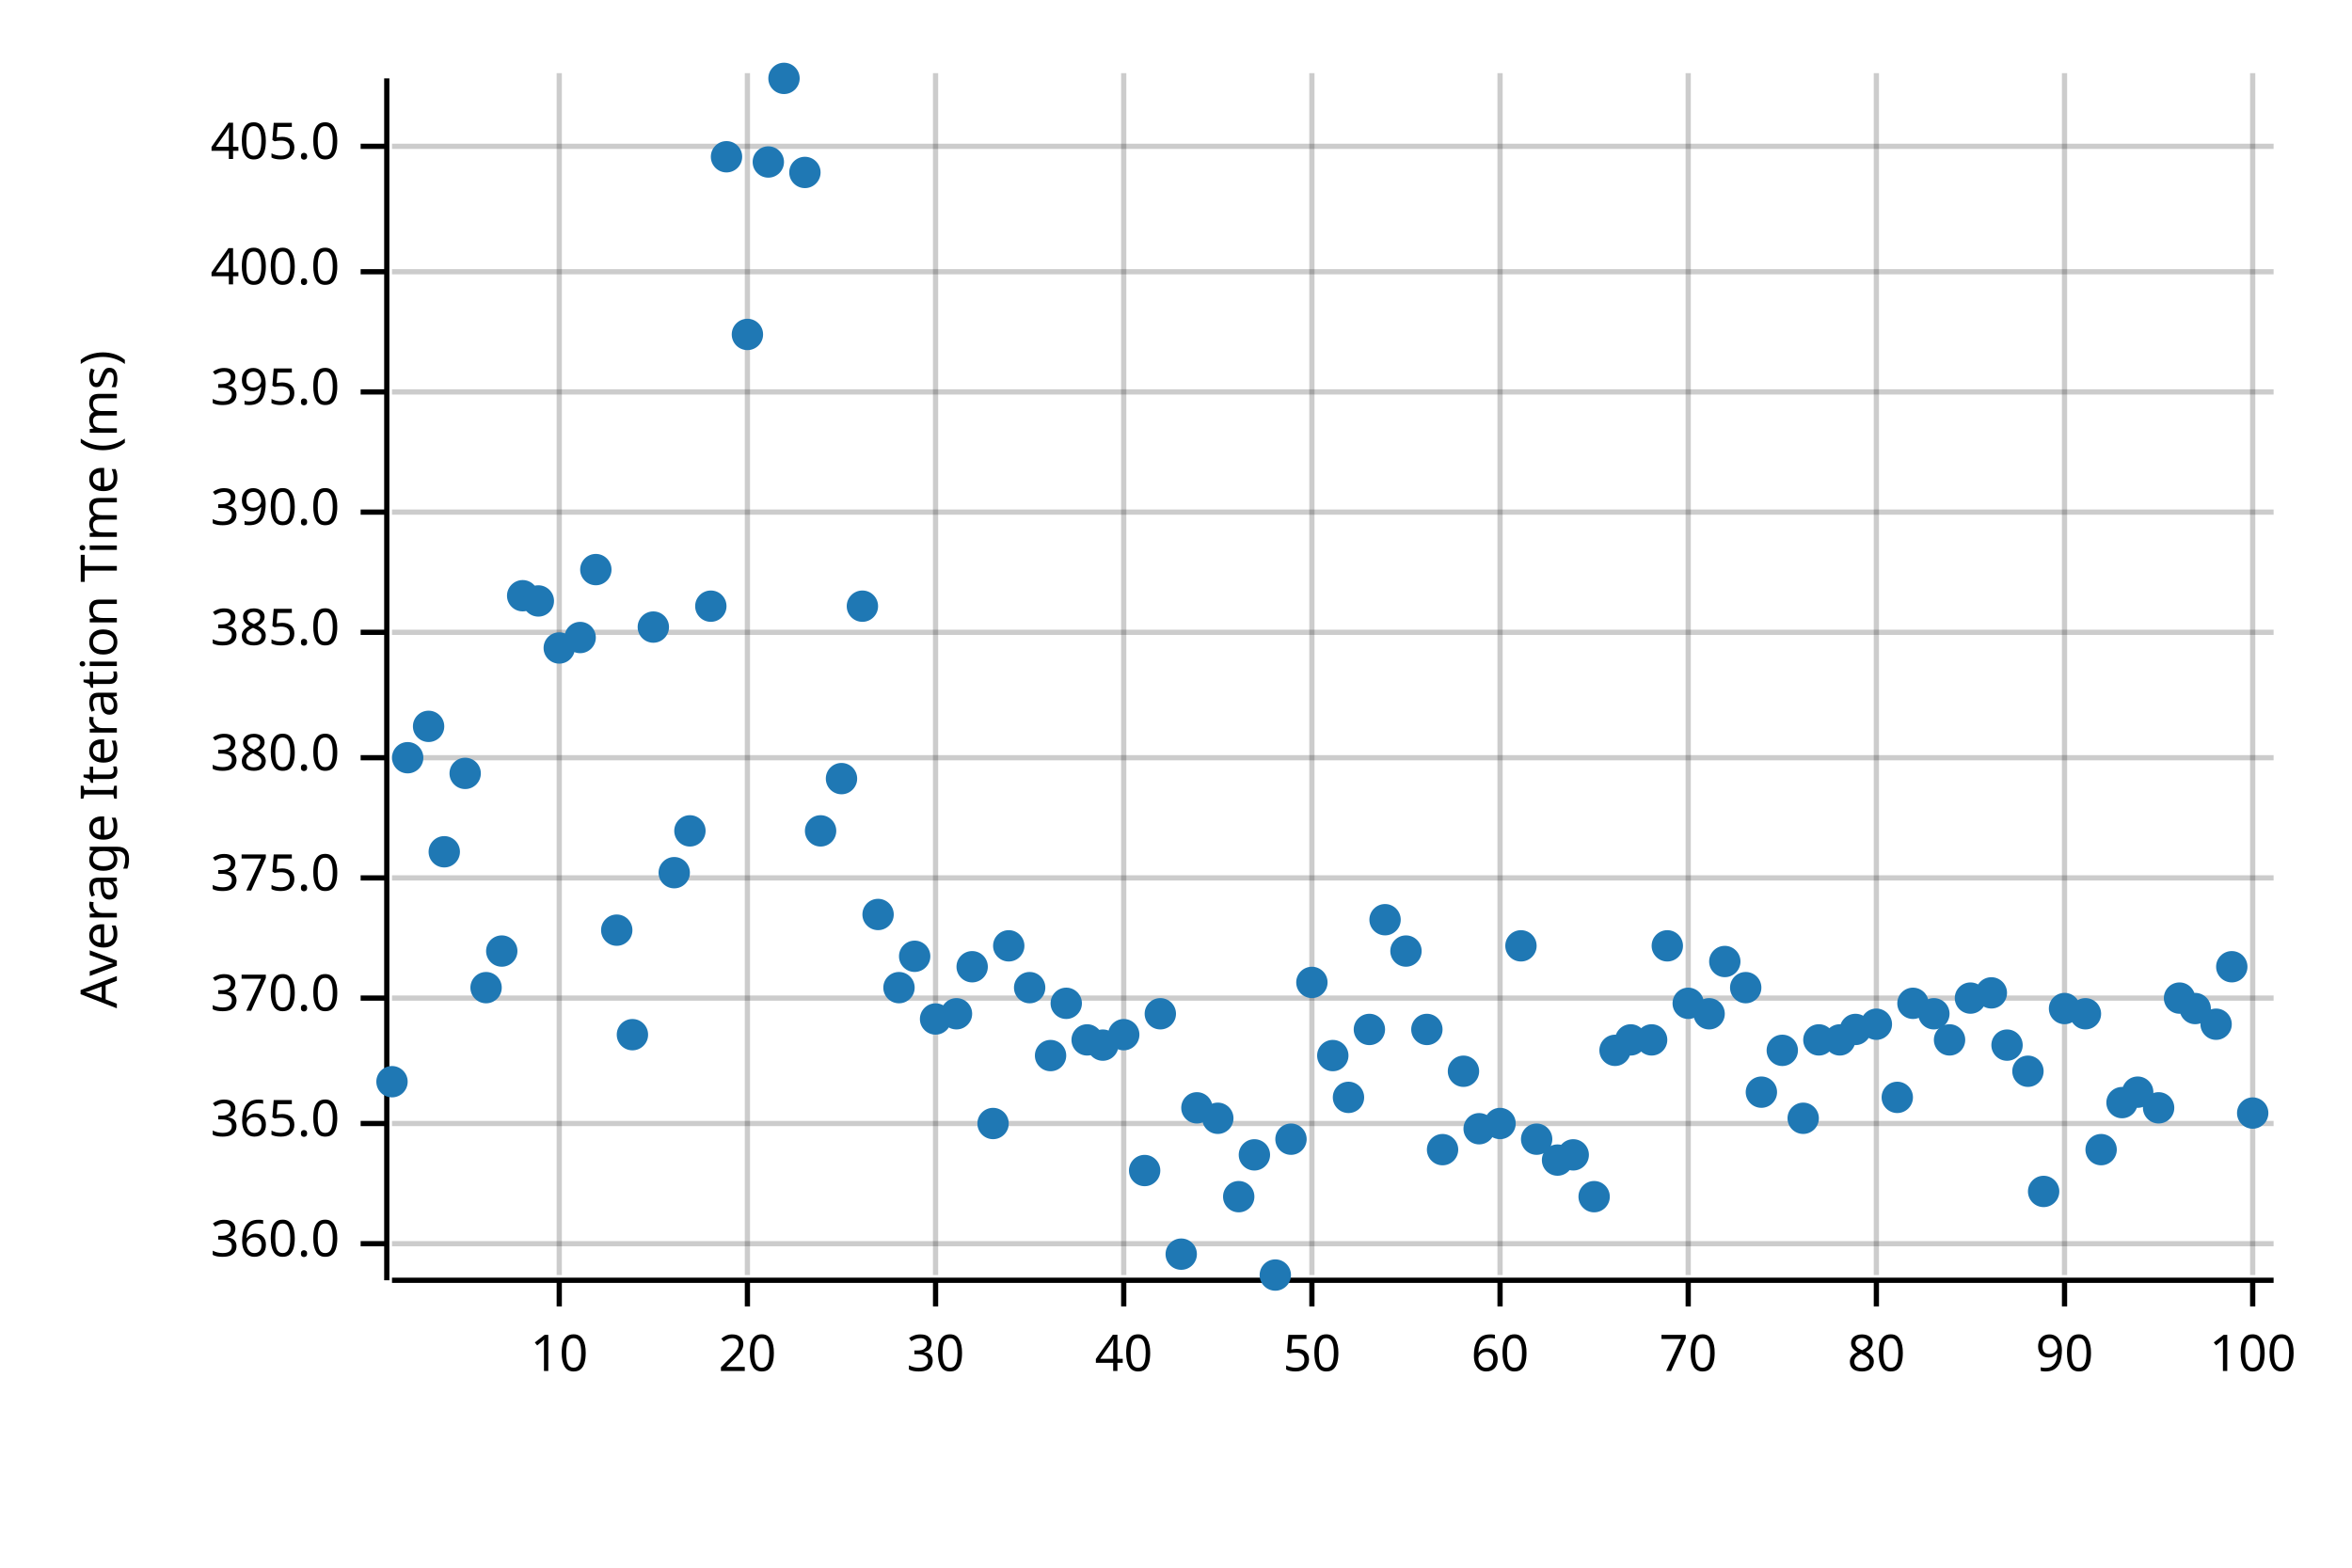
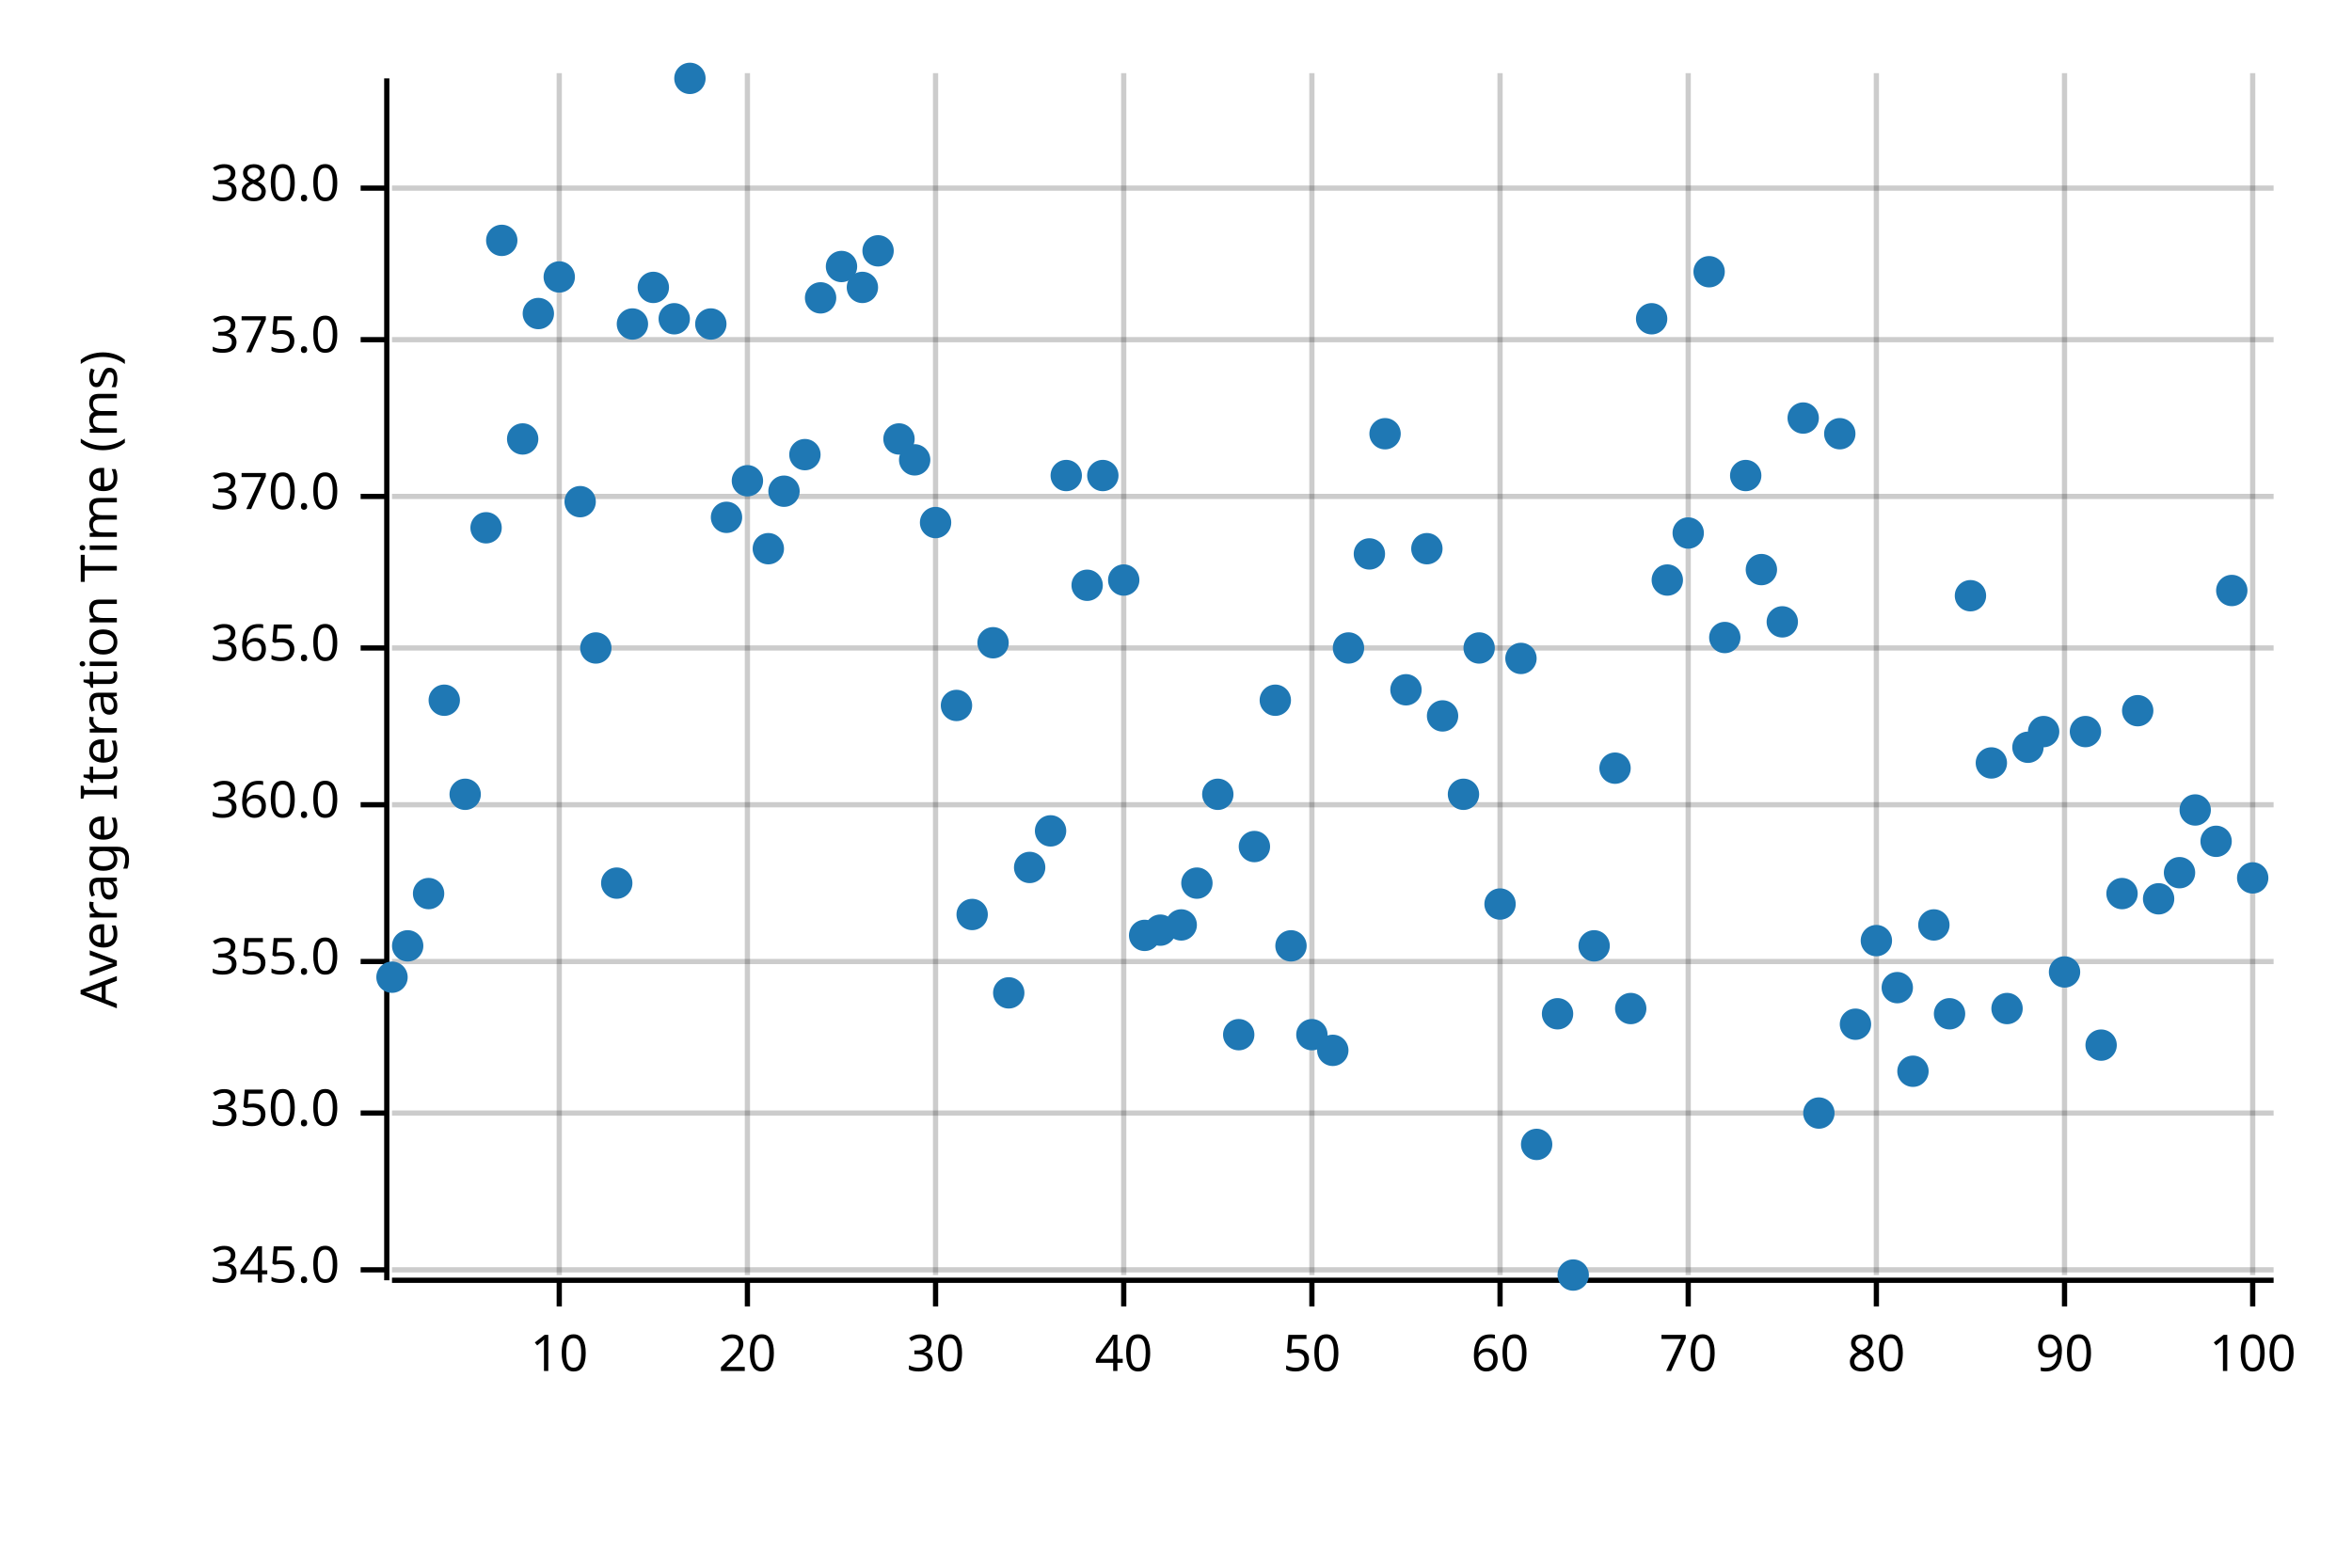
<svg xmlns="http://www.w3.org/2000/svg" width="450" height="300" viewBox="0 0 450 300">
  <text x="15" y="130" dy="0.76em" text-anchor="middle" font-family="sans-serif" font-size="9.677" opacity="1" fill="#000000" transform="rotate(270, 15, 130)">
Average Iteration Time (ms)
</text>
  <line opacity="0.2" stroke="#000000" stroke-width="1" x1="107" y1="244" x2="107" y2="14" />
  <line opacity="0.2" stroke="#000000" stroke-width="1" x1="143" y1="244" x2="143" y2="14" />
  <line opacity="0.2" stroke="#000000" stroke-width="1" x1="179" y1="244" x2="179" y2="14" />
  <line opacity="0.2" stroke="#000000" stroke-width="1" x1="215" y1="244" x2="215" y2="14" />
  <line opacity="0.2" stroke="#000000" stroke-width="1" x1="251" y1="244" x2="251" y2="14" />
  <line opacity="0.2" stroke="#000000" stroke-width="1" x1="287" y1="244" x2="287" y2="14" />
  <line opacity="0.2" stroke="#000000" stroke-width="1" x1="323" y1="244" x2="323" y2="14" />
  <line opacity="0.2" stroke="#000000" stroke-width="1" x1="359" y1="244" x2="359" y2="14" />
  <line opacity="0.2" stroke="#000000" stroke-width="1" x1="395" y1="244" x2="395" y2="14" />
  <line opacity="0.2" stroke="#000000" stroke-width="1" x1="431" y1="244" x2="431" y2="14" />
-   <line opacity="0.2" stroke="#000000" stroke-width="1" x1="75" y1="238" x2="435" y2="238" />
-   <line opacity="0.2" stroke="#000000" stroke-width="1" x1="75" y1="215" x2="435" y2="215" />
-   <line opacity="0.2" stroke="#000000" stroke-width="1" x1="75" y1="191" x2="435" y2="191" />
-   <line opacity="0.2" stroke="#000000" stroke-width="1" x1="75" y1="168" x2="435" y2="168" />
-   <line opacity="0.2" stroke="#000000" stroke-width="1" x1="75" y1="145" x2="435" y2="145" />
-   <line opacity="0.2" stroke="#000000" stroke-width="1" x1="75" y1="121" x2="435" y2="121" />
-   <line opacity="0.2" stroke="#000000" stroke-width="1" x1="75" y1="98" x2="435" y2="98" />
-   <line opacity="0.2" stroke="#000000" stroke-width="1" x1="75" y1="75" x2="435" y2="75" />
-   <line opacity="0.2" stroke="#000000" stroke-width="1" x1="75" y1="52" x2="435" y2="52" />
-   <line opacity="0.2" stroke="#000000" stroke-width="1" x1="75" y1="28" x2="435" y2="28" />
+   <line opacity="0.2" stroke="#000000" stroke-width="1" x1="75" y1="243" x2="435" y2="243" />
+   <line opacity="0.2" stroke="#000000" stroke-width="1" x1="75" y1="213" x2="435" y2="213" />
+   <line opacity="0.2" stroke="#000000" stroke-width="1" x1="75" y1="184" x2="435" y2="184" />
+   <line opacity="0.2" stroke="#000000" stroke-width="1" x1="75" y1="154" x2="435" y2="154" />
+   <line opacity="0.2" stroke="#000000" stroke-width="1" x1="75" y1="124" x2="435" y2="124" />
+   <line opacity="0.2" stroke="#000000" stroke-width="1" x1="75" y1="95" x2="435" y2="95" />
+   <line opacity="0.2" stroke="#000000" stroke-width="1" x1="75" y1="65" x2="435" y2="65" />
+   <line opacity="0.2" stroke="#000000" stroke-width="1" x1="75" y1="36" x2="435" y2="36" />
  <polyline fill="none" opacity="1" stroke="#000000" stroke-width="1" points="74,15 74,245 " />
-   <text x="65" y="238" dy="0.5ex" text-anchor="end" font-family="sans-serif" font-size="9.677" opacity="1" fill="#000000">
+   <text x="65" y="243" dy="0.5ex" text-anchor="end" font-family="sans-serif" font-size="9.677" opacity="1" fill="#000000">
+ 345.0
+ </text>
+   <polyline fill="none" opacity="1" stroke="#000000" stroke-width="1" points="69,243 74,243 " />
+   <text x="65" y="213" dy="0.5ex" text-anchor="end" font-family="sans-serif" font-size="9.677" opacity="1" fill="#000000">
+ 350.0
+ </text>
+   <polyline fill="none" opacity="1" stroke="#000000" stroke-width="1" points="69,213 74,213 " />
+   <text x="65" y="184" dy="0.5ex" text-anchor="end" font-family="sans-serif" font-size="9.677" opacity="1" fill="#000000">
+ 355.0
+ </text>
+   <polyline fill="none" opacity="1" stroke="#000000" stroke-width="1" points="69,184 74,184 " />
+   <text x="65" y="154" dy="0.5ex" text-anchor="end" font-family="sans-serif" font-size="9.677" opacity="1" fill="#000000">
360.0
</text>
-   <polyline fill="none" opacity="1" stroke="#000000" stroke-width="1" points="69,238 74,238 " />
-   <text x="65" y="215" dy="0.5ex" text-anchor="end" font-family="sans-serif" font-size="9.677" opacity="1" fill="#000000">
+   <polyline fill="none" opacity="1" stroke="#000000" stroke-width="1" points="69,154 74,154 " />
+   <text x="65" y="124" dy="0.5ex" text-anchor="end" font-family="sans-serif" font-size="9.677" opacity="1" fill="#000000">
365.0
</text>
-   <polyline fill="none" opacity="1" stroke="#000000" stroke-width="1" points="69,215 74,215 " />
-   <text x="65" y="191" dy="0.5ex" text-anchor="end" font-family="sans-serif" font-size="9.677" opacity="1" fill="#000000">
+   <polyline fill="none" opacity="1" stroke="#000000" stroke-width="1" points="69,124 74,124 " />
+   <text x="65" y="95" dy="0.5ex" text-anchor="end" font-family="sans-serif" font-size="9.677" opacity="1" fill="#000000">
370.0
</text>
-   <polyline fill="none" opacity="1" stroke="#000000" stroke-width="1" points="69,191 74,191 " />
-   <text x="65" y="168" dy="0.5ex" text-anchor="end" font-family="sans-serif" font-size="9.677" opacity="1" fill="#000000">
+   <polyline fill="none" opacity="1" stroke="#000000" stroke-width="1" points="69,95 74,95 " />
+   <text x="65" y="65" dy="0.5ex" text-anchor="end" font-family="sans-serif" font-size="9.677" opacity="1" fill="#000000">
375.0
</text>
-   <polyline fill="none" opacity="1" stroke="#000000" stroke-width="1" points="69,168 74,168 " />
-   <text x="65" y="145" dy="0.5ex" text-anchor="end" font-family="sans-serif" font-size="9.677" opacity="1" fill="#000000">
+   <polyline fill="none" opacity="1" stroke="#000000" stroke-width="1" points="69,65 74,65 " />
+   <text x="65" y="36" dy="0.5ex" text-anchor="end" font-family="sans-serif" font-size="9.677" opacity="1" fill="#000000">
380.0
</text>
-   <polyline fill="none" opacity="1" stroke="#000000" stroke-width="1" points="69,145 74,145 " />
-   <text x="65" y="121" dy="0.5ex" text-anchor="end" font-family="sans-serif" font-size="9.677" opacity="1" fill="#000000">
- 385.0
- </text>
-   <polyline fill="none" opacity="1" stroke="#000000" stroke-width="1" points="69,121 74,121 " />
-   <text x="65" y="98" dy="0.5ex" text-anchor="end" font-family="sans-serif" font-size="9.677" opacity="1" fill="#000000">
- 390.0
- </text>
-   <polyline fill="none" opacity="1" stroke="#000000" stroke-width="1" points="69,98 74,98 " />
-   <text x="65" y="75" dy="0.5ex" text-anchor="end" font-family="sans-serif" font-size="9.677" opacity="1" fill="#000000">
- 395.0
- </text>
-   <polyline fill="none" opacity="1" stroke="#000000" stroke-width="1" points="69,75 74,75 " />
-   <text x="65" y="52" dy="0.5ex" text-anchor="end" font-family="sans-serif" font-size="9.677" opacity="1" fill="#000000">
- 400.0
- </text>
-   <polyline fill="none" opacity="1" stroke="#000000" stroke-width="1" points="69,52 74,52 " />
-   <text x="65" y="28" dy="0.5ex" text-anchor="end" font-family="sans-serif" font-size="9.677" opacity="1" fill="#000000">
- 405.0
- </text>
-   <polyline fill="none" opacity="1" stroke="#000000" stroke-width="1" points="69,28 74,28 " />
+   <polyline fill="none" opacity="1" stroke="#000000" stroke-width="1" points="69,36 74,36 " />
  <polyline fill="none" opacity="1" stroke="#000000" stroke-width="1" points="75,245 435,245 " />
  <text x="107" y="255" dy="0.76em" text-anchor="middle" font-family="sans-serif" font-size="9.677" opacity="1" fill="#000000">
10
</text>
  <polyline fill="none" opacity="1" stroke="#000000" stroke-width="1" points="107,245 107,250 " />
  <text x="143" y="255" dy="0.76em" text-anchor="middle" font-family="sans-serif" font-size="9.677" opacity="1" fill="#000000">
20
</text>
  <polyline fill="none" opacity="1" stroke="#000000" stroke-width="1" points="143,245 143,250 " />
  <text x="179" y="255" dy="0.76em" text-anchor="middle" font-family="sans-serif" font-size="9.677" opacity="1" fill="#000000">
30
</text>
  <polyline fill="none" opacity="1" stroke="#000000" stroke-width="1" points="179,245 179,250 " />
  <text x="215" y="255" dy="0.76em" text-anchor="middle" font-family="sans-serif" font-size="9.677" opacity="1" fill="#000000">
40
</text>
  <polyline fill="none" opacity="1" stroke="#000000" stroke-width="1" points="215,245 215,250 " />
  <text x="251" y="255" dy="0.76em" text-anchor="middle" font-family="sans-serif" font-size="9.677" opacity="1" fill="#000000">
50
</text>
  <polyline fill="none" opacity="1" stroke="#000000" stroke-width="1" points="251,245 251,250 " />
  <text x="287" y="255" dy="0.76em" text-anchor="middle" font-family="sans-serif" font-size="9.677" opacity="1" fill="#000000">
60
</text>
  <polyline fill="none" opacity="1" stroke="#000000" stroke-width="1" points="287,245 287,250 " />
  <text x="323" y="255" dy="0.76em" text-anchor="middle" font-family="sans-serif" font-size="9.677" opacity="1" fill="#000000">
70
</text>
  <polyline fill="none" opacity="1" stroke="#000000" stroke-width="1" points="323,245 323,250 " />
  <text x="359" y="255" dy="0.76em" text-anchor="middle" font-family="sans-serif" font-size="9.677" opacity="1" fill="#000000">
80
</text>
  <polyline fill="none" opacity="1" stroke="#000000" stroke-width="1" points="359,245 359,250 " />
  <text x="395" y="255" dy="0.76em" text-anchor="middle" font-family="sans-serif" font-size="9.677" opacity="1" fill="#000000">
90
</text>
  <polyline fill="none" opacity="1" stroke="#000000" stroke-width="1" points="395,245 395,250 " />
  <text x="431" y="255" dy="0.76em" text-anchor="middle" font-family="sans-serif" font-size="9.677" opacity="1" fill="#000000">
100
</text>
  <polyline fill="none" opacity="1" stroke="#000000" stroke-width="1" points="431,245 431,250 " />
-   <circle cx="75" cy="207" r="3" opacity="1" fill="#1F78B4" stroke="none" stroke-width="1" />
-   <circle cx="78" cy="145" r="3" opacity="1" fill="#1F78B4" stroke="none" stroke-width="1" />
-   <circle cx="82" cy="139" r="3" opacity="1" fill="#1F78B4" stroke="none" stroke-width="1" />
-   <circle cx="85" cy="163" r="3" opacity="1" fill="#1F78B4" stroke="none" stroke-width="1" />
-   <circle cx="89" cy="148" r="3" opacity="1" fill="#1F78B4" stroke="none" stroke-width="1" />
-   <circle cx="93" cy="189" r="3" opacity="1" fill="#1F78B4" stroke="none" stroke-width="1" />
-   <circle cx="96" cy="182" r="3" opacity="1" fill="#1F78B4" stroke="none" stroke-width="1" />
-   <circle cx="100" cy="114" r="3" opacity="1" fill="#1F78B4" stroke="none" stroke-width="1" />
-   <circle cx="103" cy="115" r="3" opacity="1" fill="#1F78B4" stroke="none" stroke-width="1" />
-   <circle cx="107" cy="124" r="3" opacity="1" fill="#1F78B4" stroke="none" stroke-width="1" />
-   <circle cx="111" cy="122" r="3" opacity="1" fill="#1F78B4" stroke="none" stroke-width="1" />
-   <circle cx="114" cy="109" r="3" opacity="1" fill="#1F78B4" stroke="none" stroke-width="1" />
-   <circle cx="118" cy="178" r="3" opacity="1" fill="#1F78B4" stroke="none" stroke-width="1" />
-   <circle cx="121" cy="198" r="3" opacity="1" fill="#1F78B4" stroke="none" stroke-width="1" />
-   <circle cx="125" cy="120" r="3" opacity="1" fill="#1F78B4" stroke="none" stroke-width="1" />
-   <circle cx="129" cy="167" r="3" opacity="1" fill="#1F78B4" stroke="none" stroke-width="1" />
-   <circle cx="132" cy="159" r="3" opacity="1" fill="#1F78B4" stroke="none" stroke-width="1" />
-   <circle cx="136" cy="116" r="3" opacity="1" fill="#1F78B4" stroke="none" stroke-width="1" />
-   <circle cx="139" cy="30" r="3" opacity="1" fill="#1F78B4" stroke="none" stroke-width="1" />
-   <circle cx="143" cy="64" r="3" opacity="1" fill="#1F78B4" stroke="none" stroke-width="1" />
-   <circle cx="147" cy="31" r="3" opacity="1" fill="#1F78B4" stroke="none" stroke-width="1" />
-   <circle cx="150" cy="15" r="3" opacity="1" fill="#1F78B4" stroke="none" stroke-width="1" />
-   <circle cx="154" cy="33" r="3" opacity="1" fill="#1F78B4" stroke="none" stroke-width="1" />
-   <circle cx="157" cy="159" r="3" opacity="1" fill="#1F78B4" stroke="none" stroke-width="1" />
-   <circle cx="161" cy="149" r="3" opacity="1" fill="#1F78B4" stroke="none" stroke-width="1" />
-   <circle cx="165" cy="116" r="3" opacity="1" fill="#1F78B4" stroke="none" stroke-width="1" />
-   <circle cx="168" cy="175" r="3" opacity="1" fill="#1F78B4" stroke="none" stroke-width="1" />
-   <circle cx="172" cy="189" r="3" opacity="1" fill="#1F78B4" stroke="none" stroke-width="1" />
-   <circle cx="175" cy="183" r="3" opacity="1" fill="#1F78B4" stroke="none" stroke-width="1" />
-   <circle cx="179" cy="195" r="3" opacity="1" fill="#1F78B4" stroke="none" stroke-width="1" />
-   <circle cx="183" cy="194" r="3" opacity="1" fill="#1F78B4" stroke="none" stroke-width="1" />
-   <circle cx="186" cy="185" r="3" opacity="1" fill="#1F78B4" stroke="none" stroke-width="1" />
-   <circle cx="190" cy="215" r="3" opacity="1" fill="#1F78B4" stroke="none" stroke-width="1" />
-   <circle cx="193" cy="181" r="3" opacity="1" fill="#1F78B4" stroke="none" stroke-width="1" />
-   <circle cx="197" cy="189" r="3" opacity="1" fill="#1F78B4" stroke="none" stroke-width="1" />
-   <circle cx="201" cy="202" r="3" opacity="1" fill="#1F78B4" stroke="none" stroke-width="1" />
-   <circle cx="204" cy="192" r="3" opacity="1" fill="#1F78B4" stroke="none" stroke-width="1" />
-   <circle cx="208" cy="199" r="3" opacity="1" fill="#1F78B4" stroke="none" stroke-width="1" />
-   <circle cx="211" cy="200" r="3" opacity="1" fill="#1F78B4" stroke="none" stroke-width="1" />
-   <circle cx="215" cy="198" r="3" opacity="1" fill="#1F78B4" stroke="none" stroke-width="1" />
-   <circle cx="219" cy="224" r="3" opacity="1" fill="#1F78B4" stroke="none" stroke-width="1" />
-   <circle cx="222" cy="194" r="3" opacity="1" fill="#1F78B4" stroke="none" stroke-width="1" />
-   <circle cx="226" cy="240" r="3" opacity="1" fill="#1F78B4" stroke="none" stroke-width="1" />
-   <circle cx="229" cy="212" r="3" opacity="1" fill="#1F78B4" stroke="none" stroke-width="1" />
-   <circle cx="233" cy="214" r="3" opacity="1" fill="#1F78B4" stroke="none" stroke-width="1" />
-   <circle cx="237" cy="229" r="3" opacity="1" fill="#1F78B4" stroke="none" stroke-width="1" />
-   <circle cx="240" cy="221" r="3" opacity="1" fill="#1F78B4" stroke="none" stroke-width="1" />
-   <circle cx="244" cy="244" r="3" opacity="1" fill="#1F78B4" stroke="none" stroke-width="1" />
-   <circle cx="247" cy="218" r="3" opacity="1" fill="#1F78B4" stroke="none" stroke-width="1" />
-   <circle cx="251" cy="188" r="3" opacity="1" fill="#1F78B4" stroke="none" stroke-width="1" />
-   <circle cx="255" cy="202" r="3" opacity="1" fill="#1F78B4" stroke="none" stroke-width="1" />
-   <circle cx="258" cy="210" r="3" opacity="1" fill="#1F78B4" stroke="none" stroke-width="1" />
-   <circle cx="262" cy="197" r="3" opacity="1" fill="#1F78B4" stroke="none" stroke-width="1" />
-   <circle cx="265" cy="176" r="3" opacity="1" fill="#1F78B4" stroke="none" stroke-width="1" />
-   <circle cx="269" cy="182" r="3" opacity="1" fill="#1F78B4" stroke="none" stroke-width="1" />
-   <circle cx="273" cy="197" r="3" opacity="1" fill="#1F78B4" stroke="none" stroke-width="1" />
-   <circle cx="276" cy="220" r="3" opacity="1" fill="#1F78B4" stroke="none" stroke-width="1" />
-   <circle cx="280" cy="205" r="3" opacity="1" fill="#1F78B4" stroke="none" stroke-width="1" />
-   <circle cx="283" cy="216" r="3" opacity="1" fill="#1F78B4" stroke="none" stroke-width="1" />
-   <circle cx="287" cy="215" r="3" opacity="1" fill="#1F78B4" stroke="none" stroke-width="1" />
-   <circle cx="291" cy="181" r="3" opacity="1" fill="#1F78B4" stroke="none" stroke-width="1" />
-   <circle cx="294" cy="218" r="3" opacity="1" fill="#1F78B4" stroke="none" stroke-width="1" />
-   <circle cx="298" cy="222" r="3" opacity="1" fill="#1F78B4" stroke="none" stroke-width="1" />
-   <circle cx="301" cy="221" r="3" opacity="1" fill="#1F78B4" stroke="none" stroke-width="1" />
-   <circle cx="305" cy="229" r="3" opacity="1" fill="#1F78B4" stroke="none" stroke-width="1" />
-   <circle cx="309" cy="201" r="3" opacity="1" fill="#1F78B4" stroke="none" stroke-width="1" />
-   <circle cx="312" cy="199" r="3" opacity="1" fill="#1F78B4" stroke="none" stroke-width="1" />
-   <circle cx="316" cy="199" r="3" opacity="1" fill="#1F78B4" stroke="none" stroke-width="1" />
-   <circle cx="319" cy="181" r="3" opacity="1" fill="#1F78B4" stroke="none" stroke-width="1" />
-   <circle cx="323" cy="192" r="3" opacity="1" fill="#1F78B4" stroke="none" stroke-width="1" />
-   <circle cx="327" cy="194" r="3" opacity="1" fill="#1F78B4" stroke="none" stroke-width="1" />
-   <circle cx="330" cy="184" r="3" opacity="1" fill="#1F78B4" stroke="none" stroke-width="1" />
-   <circle cx="334" cy="189" r="3" opacity="1" fill="#1F78B4" stroke="none" stroke-width="1" />
-   <circle cx="337" cy="209" r="3" opacity="1" fill="#1F78B4" stroke="none" stroke-width="1" />
-   <circle cx="341" cy="201" r="3" opacity="1" fill="#1F78B4" stroke="none" stroke-width="1" />
-   <circle cx="345" cy="214" r="3" opacity="1" fill="#1F78B4" stroke="none" stroke-width="1" />
-   <circle cx="348" cy="199" r="3" opacity="1" fill="#1F78B4" stroke="none" stroke-width="1" />
-   <circle cx="352" cy="199" r="3" opacity="1" fill="#1F78B4" stroke="none" stroke-width="1" />
-   <circle cx="355" cy="197" r="3" opacity="1" fill="#1F78B4" stroke="none" stroke-width="1" />
-   <circle cx="359" cy="196" r="3" opacity="1" fill="#1F78B4" stroke="none" stroke-width="1" />
-   <circle cx="363" cy="210" r="3" opacity="1" fill="#1F78B4" stroke="none" stroke-width="1" />
-   <circle cx="366" cy="192" r="3" opacity="1" fill="#1F78B4" stroke="none" stroke-width="1" />
-   <circle cx="370" cy="194" r="3" opacity="1" fill="#1F78B4" stroke="none" stroke-width="1" />
-   <circle cx="373" cy="199" r="3" opacity="1" fill="#1F78B4" stroke="none" stroke-width="1" />
-   <circle cx="377" cy="191" r="3" opacity="1" fill="#1F78B4" stroke="none" stroke-width="1" />
-   <circle cx="381" cy="190" r="3" opacity="1" fill="#1F78B4" stroke="none" stroke-width="1" />
-   <circle cx="384" cy="200" r="3" opacity="1" fill="#1F78B4" stroke="none" stroke-width="1" />
-   <circle cx="388" cy="205" r="3" opacity="1" fill="#1F78B4" stroke="none" stroke-width="1" />
-   <circle cx="391" cy="228" r="3" opacity="1" fill="#1F78B4" stroke="none" stroke-width="1" />
-   <circle cx="395" cy="193" r="3" opacity="1" fill="#1F78B4" stroke="none" stroke-width="1" />
-   <circle cx="399" cy="194" r="3" opacity="1" fill="#1F78B4" stroke="none" stroke-width="1" />
-   <circle cx="402" cy="220" r="3" opacity="1" fill="#1F78B4" stroke="none" stroke-width="1" />
-   <circle cx="406" cy="211" r="3" opacity="1" fill="#1F78B4" stroke="none" stroke-width="1" />
-   <circle cx="409" cy="209" r="3" opacity="1" fill="#1F78B4" stroke="none" stroke-width="1" />
-   <circle cx="413" cy="212" r="3" opacity="1" fill="#1F78B4" stroke="none" stroke-width="1" />
-   <circle cx="417" cy="191" r="3" opacity="1" fill="#1F78B4" stroke="none" stroke-width="1" />
-   <circle cx="420" cy="193" r="3" opacity="1" fill="#1F78B4" stroke="none" stroke-width="1" />
-   <circle cx="424" cy="196" r="3" opacity="1" fill="#1F78B4" stroke="none" stroke-width="1" />
-   <circle cx="427" cy="185" r="3" opacity="1" fill="#1F78B4" stroke="none" stroke-width="1" />
-   <circle cx="431" cy="213" r="3" opacity="1" fill="#1F78B4" stroke="none" stroke-width="1" />
+   <circle cx="75" cy="187" r="3" opacity="1" fill="#1F78B4" stroke="none" stroke-width="1" />
+   <circle cx="78" cy="181" r="3" opacity="1" fill="#1F78B4" stroke="none" stroke-width="1" />
+   <circle cx="82" cy="171" r="3" opacity="1" fill="#1F78B4" stroke="none" stroke-width="1" />
+   <circle cx="85" cy="134" r="3" opacity="1" fill="#1F78B4" stroke="none" stroke-width="1" />
+   <circle cx="89" cy="152" r="3" opacity="1" fill="#1F78B4" stroke="none" stroke-width="1" />
+   <circle cx="93" cy="101" r="3" opacity="1" fill="#1F78B4" stroke="none" stroke-width="1" />
+   <circle cx="96" cy="46" r="3" opacity="1" fill="#1F78B4" stroke="none" stroke-width="1" />
+   <circle cx="100" cy="84" r="3" opacity="1" fill="#1F78B4" stroke="none" stroke-width="1" />
+   <circle cx="103" cy="60" r="3" opacity="1" fill="#1F78B4" stroke="none" stroke-width="1" />
+   <circle cx="107" cy="53" r="3" opacity="1" fill="#1F78B4" stroke="none" stroke-width="1" />
+   <circle cx="111" cy="96" r="3" opacity="1" fill="#1F78B4" stroke="none" stroke-width="1" />
+   <circle cx="114" cy="124" r="3" opacity="1" fill="#1F78B4" stroke="none" stroke-width="1" />
+   <circle cx="118" cy="169" r="3" opacity="1" fill="#1F78B4" stroke="none" stroke-width="1" />
+   <circle cx="121" cy="62" r="3" opacity="1" fill="#1F78B4" stroke="none" stroke-width="1" />
+   <circle cx="125" cy="55" r="3" opacity="1" fill="#1F78B4" stroke="none" stroke-width="1" />
+   <circle cx="129" cy="61" r="3" opacity="1" fill="#1F78B4" stroke="none" stroke-width="1" />
+   <circle cx="132" cy="15" r="3" opacity="1" fill="#1F78B4" stroke="none" stroke-width="1" />
+   <circle cx="136" cy="62" r="3" opacity="1" fill="#1F78B4" stroke="none" stroke-width="1" />
+   <circle cx="139" cy="99" r="3" opacity="1" fill="#1F78B4" stroke="none" stroke-width="1" />
+   <circle cx="143" cy="92" r="3" opacity="1" fill="#1F78B4" stroke="none" stroke-width="1" />
+   <circle cx="147" cy="105" r="3" opacity="1" fill="#1F78B4" stroke="none" stroke-width="1" />
+   <circle cx="150" cy="94" r="3" opacity="1" fill="#1F78B4" stroke="none" stroke-width="1" />
+   <circle cx="154" cy="87" r="3" opacity="1" fill="#1F78B4" stroke="none" stroke-width="1" />
+   <circle cx="157" cy="57" r="3" opacity="1" fill="#1F78B4" stroke="none" stroke-width="1" />
+   <circle cx="161" cy="51" r="3" opacity="1" fill="#1F78B4" stroke="none" stroke-width="1" />
+   <circle cx="165" cy="55" r="3" opacity="1" fill="#1F78B4" stroke="none" stroke-width="1" />
+   <circle cx="168" cy="48" r="3" opacity="1" fill="#1F78B4" stroke="none" stroke-width="1" />
+   <circle cx="172" cy="84" r="3" opacity="1" fill="#1F78B4" stroke="none" stroke-width="1" />
+   <circle cx="175" cy="88" r="3" opacity="1" fill="#1F78B4" stroke="none" stroke-width="1" />
+   <circle cx="179" cy="100" r="3" opacity="1" fill="#1F78B4" stroke="none" stroke-width="1" />
+   <circle cx="183" cy="135" r="3" opacity="1" fill="#1F78B4" stroke="none" stroke-width="1" />
+   <circle cx="186" cy="175" r="3" opacity="1" fill="#1F78B4" stroke="none" stroke-width="1" />
+   <circle cx="190" cy="123" r="3" opacity="1" fill="#1F78B4" stroke="none" stroke-width="1" />
+   <circle cx="193" cy="190" r="3" opacity="1" fill="#1F78B4" stroke="none" stroke-width="1" />
+   <circle cx="197" cy="166" r="3" opacity="1" fill="#1F78B4" stroke="none" stroke-width="1" />
+   <circle cx="201" cy="159" r="3" opacity="1" fill="#1F78B4" stroke="none" stroke-width="1" />
+   <circle cx="204" cy="91" r="3" opacity="1" fill="#1F78B4" stroke="none" stroke-width="1" />
+   <circle cx="208" cy="112" r="3" opacity="1" fill="#1F78B4" stroke="none" stroke-width="1" />
+   <circle cx="211" cy="91" r="3" opacity="1" fill="#1F78B4" stroke="none" stroke-width="1" />
+   <circle cx="215" cy="111" r="3" opacity="1" fill="#1F78B4" stroke="none" stroke-width="1" />
+   <circle cx="219" cy="179" r="3" opacity="1" fill="#1F78B4" stroke="none" stroke-width="1" />
+   <circle cx="222" cy="178" r="3" opacity="1" fill="#1F78B4" stroke="none" stroke-width="1" />
+   <circle cx="226" cy="177" r="3" opacity="1" fill="#1F78B4" stroke="none" stroke-width="1" />
+   <circle cx="229" cy="169" r="3" opacity="1" fill="#1F78B4" stroke="none" stroke-width="1" />
+   <circle cx="233" cy="152" r="3" opacity="1" fill="#1F78B4" stroke="none" stroke-width="1" />
+   <circle cx="237" cy="198" r="3" opacity="1" fill="#1F78B4" stroke="none" stroke-width="1" />
+   <circle cx="240" cy="162" r="3" opacity="1" fill="#1F78B4" stroke="none" stroke-width="1" />
+   <circle cx="244" cy="134" r="3" opacity="1" fill="#1F78B4" stroke="none" stroke-width="1" />
+   <circle cx="247" cy="181" r="3" opacity="1" fill="#1F78B4" stroke="none" stroke-width="1" />
+   <circle cx="251" cy="198" r="3" opacity="1" fill="#1F78B4" stroke="none" stroke-width="1" />
+   <circle cx="255" cy="201" r="3" opacity="1" fill="#1F78B4" stroke="none" stroke-width="1" />
+   <circle cx="258" cy="124" r="3" opacity="1" fill="#1F78B4" stroke="none" stroke-width="1" />
+   <circle cx="262" cy="106" r="3" opacity="1" fill="#1F78B4" stroke="none" stroke-width="1" />
+   <circle cx="265" cy="83" r="3" opacity="1" fill="#1F78B4" stroke="none" stroke-width="1" />
+   <circle cx="269" cy="132" r="3" opacity="1" fill="#1F78B4" stroke="none" stroke-width="1" />
+   <circle cx="273" cy="105" r="3" opacity="1" fill="#1F78B4" stroke="none" stroke-width="1" />
+   <circle cx="276" cy="137" r="3" opacity="1" fill="#1F78B4" stroke="none" stroke-width="1" />
+   <circle cx="280" cy="152" r="3" opacity="1" fill="#1F78B4" stroke="none" stroke-width="1" />
+   <circle cx="283" cy="124" r="3" opacity="1" fill="#1F78B4" stroke="none" stroke-width="1" />
+   <circle cx="287" cy="173" r="3" opacity="1" fill="#1F78B4" stroke="none" stroke-width="1" />
+   <circle cx="291" cy="126" r="3" opacity="1" fill="#1F78B4" stroke="none" stroke-width="1" />
+   <circle cx="294" cy="219" r="3" opacity="1" fill="#1F78B4" stroke="none" stroke-width="1" />
+   <circle cx="298" cy="194" r="3" opacity="1" fill="#1F78B4" stroke="none" stroke-width="1" />
+   <circle cx="301" cy="244" r="3" opacity="1" fill="#1F78B4" stroke="none" stroke-width="1" />
+   <circle cx="305" cy="181" r="3" opacity="1" fill="#1F78B4" stroke="none" stroke-width="1" />
+   <circle cx="309" cy="147" r="3" opacity="1" fill="#1F78B4" stroke="none" stroke-width="1" />
+   <circle cx="312" cy="193" r="3" opacity="1" fill="#1F78B4" stroke="none" stroke-width="1" />
+   <circle cx="316" cy="61" r="3" opacity="1" fill="#1F78B4" stroke="none" stroke-width="1" />
+   <circle cx="319" cy="111" r="3" opacity="1" fill="#1F78B4" stroke="none" stroke-width="1" />
+   <circle cx="323" cy="102" r="3" opacity="1" fill="#1F78B4" stroke="none" stroke-width="1" />
+   <circle cx="327" cy="52" r="3" opacity="1" fill="#1F78B4" stroke="none" stroke-width="1" />
+   <circle cx="330" cy="122" r="3" opacity="1" fill="#1F78B4" stroke="none" stroke-width="1" />
+   <circle cx="334" cy="91" r="3" opacity="1" fill="#1F78B4" stroke="none" stroke-width="1" />
+   <circle cx="337" cy="109" r="3" opacity="1" fill="#1F78B4" stroke="none" stroke-width="1" />
+   <circle cx="341" cy="119" r="3" opacity="1" fill="#1F78B4" stroke="none" stroke-width="1" />
+   <circle cx="345" cy="80" r="3" opacity="1" fill="#1F78B4" stroke="none" stroke-width="1" />
+   <circle cx="348" cy="213" r="3" opacity="1" fill="#1F78B4" stroke="none" stroke-width="1" />
+   <circle cx="352" cy="83" r="3" opacity="1" fill="#1F78B4" stroke="none" stroke-width="1" />
+   <circle cx="355" cy="196" r="3" opacity="1" fill="#1F78B4" stroke="none" stroke-width="1" />
+   <circle cx="359" cy="180" r="3" opacity="1" fill="#1F78B4" stroke="none" stroke-width="1" />
+   <circle cx="363" cy="189" r="3" opacity="1" fill="#1F78B4" stroke="none" stroke-width="1" />
+   <circle cx="366" cy="205" r="3" opacity="1" fill="#1F78B4" stroke="none" stroke-width="1" />
+   <circle cx="370" cy="177" r="3" opacity="1" fill="#1F78B4" stroke="none" stroke-width="1" />
+   <circle cx="373" cy="194" r="3" opacity="1" fill="#1F78B4" stroke="none" stroke-width="1" />
+   <circle cx="377" cy="114" r="3" opacity="1" fill="#1F78B4" stroke="none" stroke-width="1" />
+   <circle cx="381" cy="146" r="3" opacity="1" fill="#1F78B4" stroke="none" stroke-width="1" />
+   <circle cx="384" cy="193" r="3" opacity="1" fill="#1F78B4" stroke="none" stroke-width="1" />
+   <circle cx="388" cy="143" r="3" opacity="1" fill="#1F78B4" stroke="none" stroke-width="1" />
+   <circle cx="391" cy="140" r="3" opacity="1" fill="#1F78B4" stroke="none" stroke-width="1" />
+   <circle cx="395" cy="186" r="3" opacity="1" fill="#1F78B4" stroke="none" stroke-width="1" />
+   <circle cx="399" cy="140" r="3" opacity="1" fill="#1F78B4" stroke="none" stroke-width="1" />
+   <circle cx="402" cy="200" r="3" opacity="1" fill="#1F78B4" stroke="none" stroke-width="1" />
+   <circle cx="406" cy="171" r="3" opacity="1" fill="#1F78B4" stroke="none" stroke-width="1" />
+   <circle cx="409" cy="136" r="3" opacity="1" fill="#1F78B4" stroke="none" stroke-width="1" />
+   <circle cx="413" cy="172" r="3" opacity="1" fill="#1F78B4" stroke="none" stroke-width="1" />
+   <circle cx="417" cy="167" r="3" opacity="1" fill="#1F78B4" stroke="none" stroke-width="1" />
+   <circle cx="420" cy="155" r="3" opacity="1" fill="#1F78B4" stroke="none" stroke-width="1" />
+   <circle cx="424" cy="161" r="3" opacity="1" fill="#1F78B4" stroke="none" stroke-width="1" />
+   <circle cx="427" cy="113" r="3" opacity="1" fill="#1F78B4" stroke="none" stroke-width="1" />
+   <circle cx="431" cy="168" r="3" opacity="1" fill="#1F78B4" stroke="none" stroke-width="1" />
</svg>
